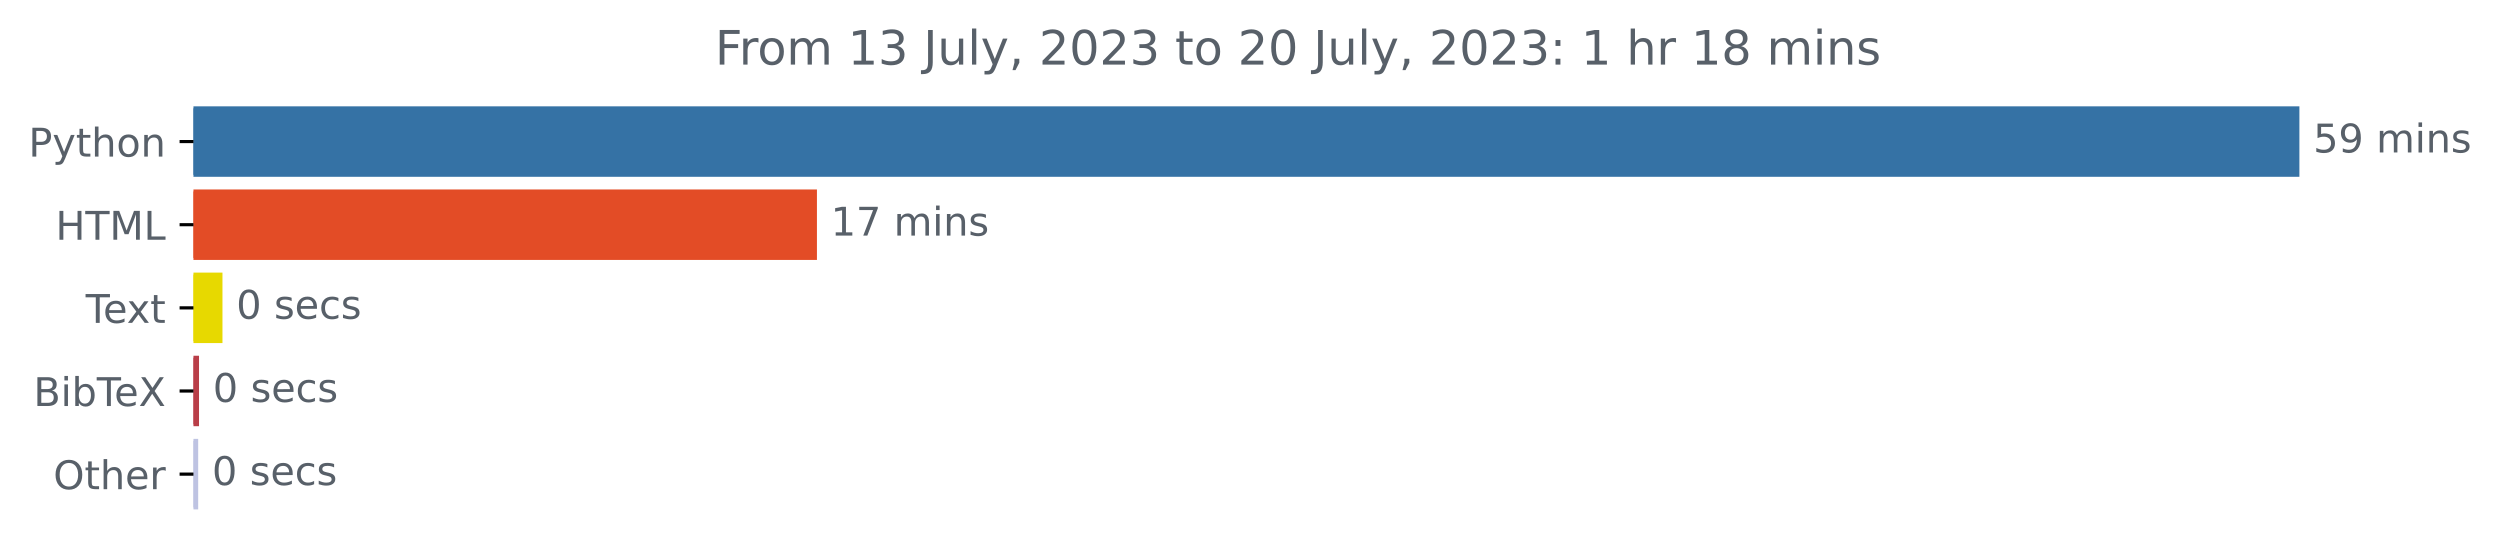
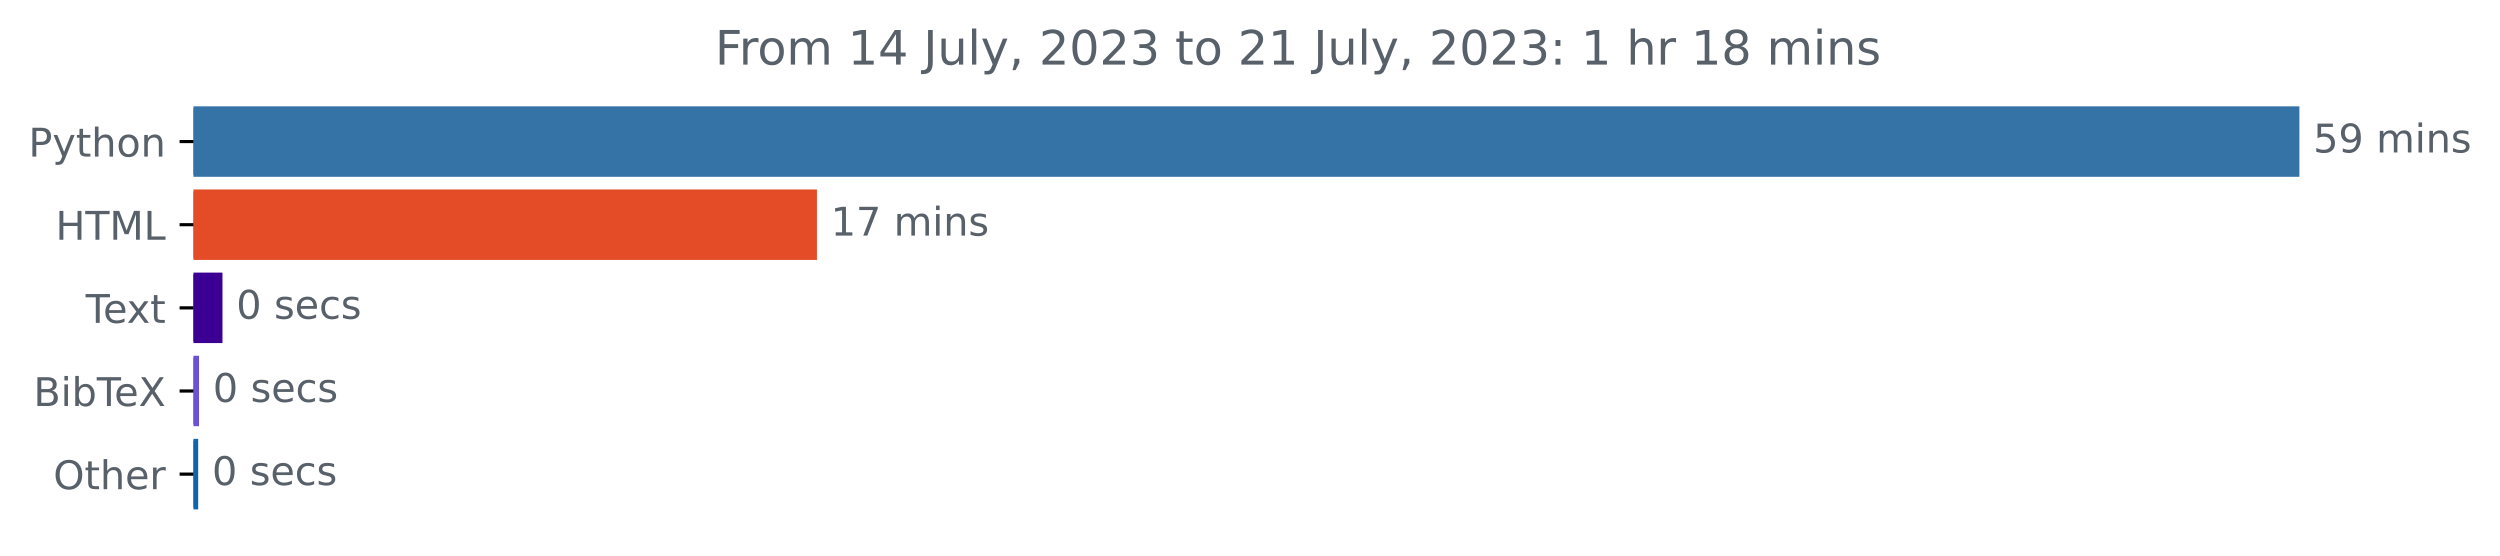
<svg xmlns="http://www.w3.org/2000/svg" xmlns:xlink="http://www.w3.org/1999/xlink" width="631.46pt" height="140.398pt" viewBox="0 0 631.46 140.398" version="1.1">
  <defs>
    <style type="text/css">*{stroke-linejoin: round; stroke-linecap: butt}</style>
  </defs>
  <g id="figure_1">
    <g id="patch_1">
      <path d="M 0 140.398  L 631.46 140.398  L 631.46 0  L 0 0  L 0 140.398  z " style="fill: none" />
    </g>
    <g id="axes_1">
      <g id="patch_2">
-         <path d="M 48.862 27.358  L 580.291 27.358  L 580.291 44.158  L 48.862 44.158  z " clip-path="url(#p27f8e8eaf3)" style="fill: #3572a5; stroke: #3572a5; stroke-linejoin: miter" />
+         <path d="M 48.862 27.358  L 580.291 27.358  L 580.291 44.158  L 48.862 44.158  z " clip-path="url(#p362620153c)" style="fill: #3572a5; stroke: #3572a5; stroke-linejoin: miter" />
      </g>
      <g id="patch_3">
-         <path d="M 48.862 48.358  L 205.845 48.358  L 205.845 65.158  L 48.862 65.158  z " clip-path="url(#p27f8e8eaf3)" style="fill: #e34c26; stroke: #e34c26; stroke-linejoin: miter" />
+         <path d="M 48.862 48.358  L 205.845 48.358  L 205.845 65.158  L 48.862 65.158  z " clip-path="url(#p362620153c)" style="fill: #e34c26; stroke: #e34c26; stroke-linejoin: miter" />
      </g>
      <g id="patch_4">
-         <path d="M 48.862 69.358  L 55.691 69.358  L 55.691 86.158  L 48.862 86.158  z " clip-path="url(#p27f8e8eaf3)" style="fill: #e7d900; stroke: #e7d900; stroke-linejoin: miter" />
+         <path d="M 48.862 69.358  L 55.691 69.358  L 55.691 86.158  L 48.862 86.158  z " clip-path="url(#p362620153c)" style="fill: #3b0093; stroke: #3b0093; stroke-linejoin: miter" />
      </g>
      <g id="patch_5">
-         <path d="M 48.862 90.358  L 49.768 90.358  L 49.768 107.158  L 48.862 107.158  z " clip-path="url(#p27f8e8eaf3)" style="fill: #b93e48; stroke: #b93e48; stroke-linejoin: miter" />
+         <path d="M 48.862 90.358  L 49.768 90.358  L 49.768 107.158  L 48.862 107.158  z " clip-path="url(#p362620153c)" style="fill: #6c51d5; stroke: #6c51d5; stroke-linejoin: miter" />
      </g>
      <g id="patch_6">
-         <path d="M 48.862 111.358  L 49.559 111.358  L 49.559 128.158  L 48.862 128.158  z " clip-path="url(#p27f8e8eaf3)" style="fill: #bec3e2; stroke: #bec3e2; stroke-linejoin: miter" />
+         <path d="M 48.862 111.358  L 49.559 111.358  L 49.559 128.158  L 48.862 128.158  z " clip-path="url(#p362620153c)" style="fill: #1064ac; stroke: #1064ac; stroke-linejoin: miter" />
      </g>
      <g id="matplotlib.axis_1" />
      <g id="matplotlib.axis_2">
        <g id="ytick_1">
          <g id="line2d_1">
            <defs>
-               <path id="mfc144f6ad2" d="M 0 0  L -3.5 0  " style="stroke: #000000; stroke-width: 0.8" />
+               <path id="mcac6735015" d="M 0 0  L -3.5 0  " style="stroke: #000000; stroke-width: 0.8" />
            </defs>
            <g>
-               <use xlink:href="#mfc144f6ad2" x="48.862" y="35.758" style="stroke: #000000; stroke-width: 0.8" />
+               <use xlink:href="#mcac6735015" x="48.862" y="35.758" style="stroke: #000000; stroke-width: 0.8" />
            </g>
          </g>
          <g id="text_1">
            <g style="fill: #586069" transform="translate(7.2 39.55734)scale(0.1 -0.1)">
              <defs>
                <path id="DejaVuSans-50" d="M 1259 4147  L 1259 2394  L 2053 2394  Q 2494 2394 2734 2622  Q 2975 2850 2975 3272  Q 2975 3691 2734 3919  Q 2494 4147 2053 4147  L 1259 4147  z M 628 4666  L 2053 4666  Q 2838 4666 3239 4311  Q 3641 3956 3641 3272  Q 3641 2581 3239 2228  Q 2838 1875 2053 1875  L 1259 1875  L 1259 0  L 628 0  L 628 4666  z " transform="scale(0.015625)" />
                <path id="DejaVuSans-79" d="M 2059 -325  Q 1816 -950 1584 -1140  Q 1353 -1331 966 -1331  L 506 -1331  L 506 -850  L 844 -850  Q 1081 -850 1212 -737  Q 1344 -625 1503 -206  L 1606 56  L 191 3500  L 800 3500  L 1894 763  L 2988 3500  L 3597 3500  L 2059 -325  z " transform="scale(0.015625)" />
                <path id="DejaVuSans-74" d="M 1172 4494  L 1172 3500  L 2356 3500  L 2356 3053  L 1172 3053  L 1172 1153  Q 1172 725 1289 603  Q 1406 481 1766 481  L 2356 481  L 2356 0  L 1766 0  Q 1100 0 847 248  Q 594 497 594 1153  L 594 3053  L 172 3053  L 172 3500  L 594 3500  L 594 4494  L 1172 4494  z " transform="scale(0.015625)" />
                <path id="DejaVuSans-68" d="M 3513 2113  L 3513 0  L 2938 0  L 2938 2094  Q 2938 2591 2744 2837  Q 2550 3084 2163 3084  Q 1697 3084 1428 2787  Q 1159 2491 1159 1978  L 1159 0  L 581 0  L 581 4863  L 1159 4863  L 1159 2956  Q 1366 3272 1645 3428  Q 1925 3584 2291 3584  Q 2894 3584 3203 3211  Q 3513 2838 3513 2113  z " transform="scale(0.015625)" />
                <path id="DejaVuSans-6f" d="M 1959 3097  Q 1497 3097 1228 2736  Q 959 2375 959 1747  Q 959 1119 1226 758  Q 1494 397 1959 397  Q 2419 397 2687 759  Q 2956 1122 2956 1747  Q 2956 2369 2687 2733  Q 2419 3097 1959 3097  z M 1959 3584  Q 2709 3584 3137 3096  Q 3566 2609 3566 1747  Q 3566 888 3137 398  Q 2709 -91 1959 -91  Q 1206 -91 779 398  Q 353 888 353 1747  Q 353 2609 779 3096  Q 1206 3584 1959 3584  z " transform="scale(0.015625)" />
                <path id="DejaVuSans-6e" d="M 3513 2113  L 3513 0  L 2938 0  L 2938 2094  Q 2938 2591 2744 2837  Q 2550 3084 2163 3084  Q 1697 3084 1428 2787  Q 1159 2491 1159 1978  L 1159 0  L 581 0  L 581 3500  L 1159 3500  L 1159 2956  Q 1366 3272 1645 3428  Q 1925 3584 2291 3584  Q 2894 3584 3203 3211  Q 3513 2838 3513 2113  z " transform="scale(0.015625)" />
              </defs>
              <use xlink:href="#DejaVuSans-50" />
              <use xlink:href="#DejaVuSans-79" x="60.303" />
              <use xlink:href="#DejaVuSans-74" x="119.482" />
              <use xlink:href="#DejaVuSans-68" x="158.691" />
              <use xlink:href="#DejaVuSans-6f" x="222.07" />
              <use xlink:href="#DejaVuSans-6e" x="283.252" />
            </g>
          </g>
        </g>
        <g id="ytick_2">
          <g id="line2d_2">
            <g>
-               <use xlink:href="#mfc144f6ad2" x="48.862" y="56.758" style="stroke: #000000; stroke-width: 0.8" />
+               <use xlink:href="#mcac6735015" x="48.862" y="56.758" style="stroke: #000000; stroke-width: 0.8" />
            </g>
          </g>
          <g id="text_2">
            <g style="fill: #586069" transform="translate(14.03438 60.55734)scale(0.1 -0.1)">
              <defs>
                <path id="DejaVuSans-48" d="M 628 4666  L 1259 4666  L 1259 2753  L 3553 2753  L 3553 4666  L 4184 4666  L 4184 0  L 3553 0  L 3553 2222  L 1259 2222  L 1259 0  L 628 0  L 628 4666  z " transform="scale(0.015625)" />
                <path id="DejaVuSans-54" d="M -19 4666  L 3928 4666  L 3928 4134  L 2272 4134  L 2272 0  L 1638 0  L 1638 4134  L -19 4134  L -19 4666  z " transform="scale(0.015625)" />
                <path id="DejaVuSans-4d" d="M 628 4666  L 1569 4666  L 2759 1491  L 3956 4666  L 4897 4666  L 4897 0  L 4281 0  L 4281 4097  L 3078 897  L 2444 897  L 1241 4097  L 1241 0  L 628 0  L 628 4666  z " transform="scale(0.015625)" />
                <path id="DejaVuSans-4c" d="M 628 4666  L 1259 4666  L 1259 531  L 3531 531  L 3531 0  L 628 0  L 628 4666  z " transform="scale(0.015625)" />
              </defs>
              <use xlink:href="#DejaVuSans-48" />
              <use xlink:href="#DejaVuSans-54" x="75.195" />
              <use xlink:href="#DejaVuSans-4d" x="136.279" />
              <use xlink:href="#DejaVuSans-4c" x="222.559" />
            </g>
          </g>
        </g>
        <g id="ytick_3">
          <g id="line2d_3">
            <g>
-               <use xlink:href="#mfc144f6ad2" x="48.862" y="77.758" style="stroke: #000000; stroke-width: 0.8" />
+               <use xlink:href="#mcac6735015" x="48.862" y="77.758" style="stroke: #000000; stroke-width: 0.8" />
            </g>
          </g>
          <g id="text_3">
            <g style="fill: #586069" transform="translate(21.6375 81.55734)scale(0.1 -0.1)">
              <defs>
                <path id="DejaVuSans-65" d="M 3597 1894  L 3597 1613  L 953 1613  Q 991 1019 1311 708  Q 1631 397 2203 397  Q 2534 397 2845 478  Q 3156 559 3463 722  L 3463 178  Q 3153 47 2828 -22  Q 2503 -91 2169 -91  Q 1331 -91 842 396  Q 353 884 353 1716  Q 353 2575 817 3079  Q 1281 3584 2069 3584  Q 2775 3584 3186 3129  Q 3597 2675 3597 1894  z M 3022 2063  Q 3016 2534 2758 2815  Q 2500 3097 2075 3097  Q 1594 3097 1305 2825  Q 1016 2553 972 2059  L 3022 2063  z " transform="scale(0.015625)" />
                <path id="DejaVuSans-78" d="M 3513 3500  L 2247 1797  L 3578 0  L 2900 0  L 1881 1375  L 863 0  L 184 0  L 1544 1831  L 300 3500  L 978 3500  L 1906 2253  L 2834 3500  L 3513 3500  z " transform="scale(0.015625)" />
              </defs>
              <use xlink:href="#DejaVuSans-54" />
              <use xlink:href="#DejaVuSans-65" x="44.084" />
              <use xlink:href="#DejaVuSans-78" x="103.857" />
              <use xlink:href="#DejaVuSans-74" x="163.037" />
            </g>
          </g>
        </g>
        <g id="ytick_4">
          <g id="line2d_4">
            <g>
-               <use xlink:href="#mfc144f6ad2" x="48.862" y="98.758" style="stroke: #000000; stroke-width: 0.8" />
+               <use xlink:href="#mcac6735015" x="48.862" y="98.758" style="stroke: #000000; stroke-width: 0.8" />
            </g>
          </g>
          <g id="text_4">
            <g style="fill: #586069" transform="translate(8.464063 102.5573)scale(0.1 -0.1)">
              <defs>
                <path id="DejaVuSans-42" d="M 1259 2228  L 1259 519  L 2272 519  Q 2781 519 3026 730  Q 3272 941 3272 1375  Q 3272 1813 3026 2020  Q 2781 2228 2272 2228  L 1259 2228  z M 1259 4147  L 1259 2741  L 2194 2741  Q 2656 2741 2882 2914  Q 3109 3088 3109 3444  Q 3109 3797 2882 3972  Q 2656 4147 2194 4147  L 1259 4147  z M 628 4666  L 2241 4666  Q 2963 4666 3353 4366  Q 3744 4066 3744 3513  Q 3744 3084 3544 2831  Q 3344 2578 2956 2516  Q 3422 2416 3680 2098  Q 3938 1781 3938 1306  Q 3938 681 3513 340  Q 3088 0 2303 0  L 628 0  L 628 4666  z " transform="scale(0.015625)" />
                <path id="DejaVuSans-69" d="M 603 3500  L 1178 3500  L 1178 0  L 603 0  L 603 3500  z M 603 4863  L 1178 4863  L 1178 4134  L 603 4134  L 603 4863  z " transform="scale(0.015625)" />
                <path id="DejaVuSans-62" d="M 3116 1747  Q 3116 2381 2855 2742  Q 2594 3103 2138 3103  Q 1681 3103 1420 2742  Q 1159 2381 1159 1747  Q 1159 1113 1420 752  Q 1681 391 2138 391  Q 2594 391 2855 752  Q 3116 1113 3116 1747  z M 1159 2969  Q 1341 3281 1617 3432  Q 1894 3584 2278 3584  Q 2916 3584 3314 3078  Q 3713 2572 3713 1747  Q 3713 922 3314 415  Q 2916 -91 2278 -91  Q 1894 -91 1617 61  Q 1341 213 1159 525  L 1159 0  L 581 0  L 581 4863  L 1159 4863  L 1159 2969  z " transform="scale(0.015625)" />
                <path id="DejaVuSans-58" d="M 403 4666  L 1081 4666  L 2241 2931  L 3406 4666  L 4084 4666  L 2584 2425  L 4184 0  L 3506 0  L 2194 1984  L 872 0  L 191 0  L 1856 2491  L 403 4666  z " transform="scale(0.015625)" />
              </defs>
              <use xlink:href="#DejaVuSans-42" />
              <use xlink:href="#DejaVuSans-69" x="68.604" />
              <use xlink:href="#DejaVuSans-62" x="96.387" />
              <use xlink:href="#DejaVuSans-54" x="159.863" />
              <use xlink:href="#DejaVuSans-65" x="203.947" />
              <use xlink:href="#DejaVuSans-58" x="265.471" />
            </g>
          </g>
        </g>
        <g id="ytick_5">
          <g id="line2d_5">
            <g>
-               <use xlink:href="#mfc144f6ad2" x="48.862" y="119.758" style="stroke: #000000; stroke-width: 0.8" />
+               <use xlink:href="#mcac6735015" x="48.862" y="119.758" style="stroke: #000000; stroke-width: 0.8" />
            </g>
          </g>
          <g id="text_5">
            <g style="fill: #586069" transform="translate(13.46875 123.5573)scale(0.1 -0.1)">
              <defs>
                <path id="DejaVuSans-4f" d="M 2522 4238  Q 1834 4238 1429 3725  Q 1025 3213 1025 2328  Q 1025 1447 1429 934  Q 1834 422 2522 422  Q 3209 422 3611 934  Q 4013 1447 4013 2328  Q 4013 3213 3611 3725  Q 3209 4238 2522 4238  z M 2522 4750  Q 3503 4750 4090 4092  Q 4678 3434 4678 2328  Q 4678 1225 4090 567  Q 3503 -91 2522 -91  Q 1538 -91 948 565  Q 359 1222 359 2328  Q 359 3434 948 4092  Q 1538 4750 2522 4750  z " transform="scale(0.015625)" />
                <path id="DejaVuSans-72" d="M 2631 2963  Q 2534 3019 2420 3045  Q 2306 3072 2169 3072  Q 1681 3072 1420 2755  Q 1159 2438 1159 1844  L 1159 0  L 581 0  L 581 3500  L 1159 3500  L 1159 2956  Q 1341 3275 1631 3429  Q 1922 3584 2338 3584  Q 2397 3584 2469 3576  Q 2541 3569 2628 3553  L 2631 2963  z " transform="scale(0.015625)" />
              </defs>
              <use xlink:href="#DejaVuSans-4f" />
              <use xlink:href="#DejaVuSans-74" x="78.711" />
              <use xlink:href="#DejaVuSans-68" x="117.92" />
              <use xlink:href="#DejaVuSans-65" x="181.299" />
              <use xlink:href="#DejaVuSans-72" x="242.822" />
            </g>
          </g>
        </g>
      </g>
      <g id="text_6">
        <g style="fill: #586069" transform="translate(584.2911 38.5175)scale(0.1 -0.1)">
          <defs>
            <path id="DejaVuSans-35" d="M 691 4666  L 3169 4666  L 3169 4134  L 1269 4134  L 1269 2991  Q 1406 3038 1543 3061  Q 1681 3084 1819 3084  Q 2600 3084 3056 2656  Q 3513 2228 3513 1497  Q 3513 744 3044 326  Q 2575 -91 1722 -91  Q 1428 -91 1123 -41  Q 819 9 494 109  L 494 744  Q 775 591 1075 516  Q 1375 441 1709 441  Q 2250 441 2565 725  Q 2881 1009 2881 1497  Q 2881 1984 2565 2268  Q 2250 2553 1709 2553  Q 1456 2553 1204 2497  Q 953 2441 691 2322  L 691 4666  z " transform="scale(0.015625)" />
            <path id="DejaVuSans-39" d="M 703 97  L 703 672  Q 941 559 1184 500  Q 1428 441 1663 441  Q 2288 441 2617 861  Q 2947 1281 2994 2138  Q 2813 1869 2534 1725  Q 2256 1581 1919 1581  Q 1219 1581 811 2004  Q 403 2428 403 3163  Q 403 3881 828 4315  Q 1253 4750 1959 4750  Q 2769 4750 3195 4129  Q 3622 3509 3622 2328  Q 3622 1225 3098 567  Q 2575 -91 1691 -91  Q 1453 -91 1209 -44  Q 966 3 703 97  z M 1959 2075  Q 2384 2075 2632 2365  Q 2881 2656 2881 3163  Q 2881 3666 2632 3958  Q 2384 4250 1959 4250  Q 1534 4250 1286 3958  Q 1038 3666 1038 3163  Q 1038 2656 1286 2365  Q 1534 2075 1959 2075  z " transform="scale(0.015625)" />
            <path id="DejaVuSans-20" transform="scale(0.015625)" />
            <path id="DejaVuSans-6d" d="M 3328 2828  Q 3544 3216 3844 3400  Q 4144 3584 4550 3584  Q 5097 3584 5394 3201  Q 5691 2819 5691 2113  L 5691 0  L 5113 0  L 5113 2094  Q 5113 2597 4934 2840  Q 4756 3084 4391 3084  Q 3944 3084 3684 2787  Q 3425 2491 3425 1978  L 3425 0  L 2847 0  L 2847 2094  Q 2847 2600 2669 2842  Q 2491 3084 2119 3084  Q 1678 3084 1418 2786  Q 1159 2488 1159 1978  L 1159 0  L 581 0  L 581 3500  L 1159 3500  L 1159 2956  Q 1356 3278 1631 3431  Q 1906 3584 2284 3584  Q 2666 3584 2933 3390  Q 3200 3197 3328 2828  z " transform="scale(0.015625)" />
            <path id="DejaVuSans-73" d="M 2834 3397  L 2834 2853  Q 2591 2978 2328 3040  Q 2066 3103 1784 3103  Q 1356 3103 1142 2972  Q 928 2841 928 2578  Q 928 2378 1081 2264  Q 1234 2150 1697 2047  L 1894 2003  Q 2506 1872 2764 1633  Q 3022 1394 3022 966  Q 3022 478 2636 193  Q 2250 -91 1575 -91  Q 1294 -91 989 -36  Q 684 19 347 128  L 347 722  Q 666 556 975 473  Q 1284 391 1588 391  Q 1994 391 2212 530  Q 2431 669 2431 922  Q 2431 1156 2273 1281  Q 2116 1406 1581 1522  L 1381 1569  Q 847 1681 609 1914  Q 372 2147 372 2553  Q 372 3047 722 3315  Q 1072 3584 1716 3584  Q 2034 3584 2315 3537  Q 2597 3491 2834 3397  z " transform="scale(0.015625)" />
          </defs>
          <use xlink:href="#DejaVuSans-35" />
          <use xlink:href="#DejaVuSans-39" x="63.623" />
          <use xlink:href="#DejaVuSans-20" x="127.246" />
          <use xlink:href="#DejaVuSans-6d" x="159.033" />
          <use xlink:href="#DejaVuSans-69" x="256.445" />
          <use xlink:href="#DejaVuSans-6e" x="284.229" />
          <use xlink:href="#DejaVuSans-73" x="347.607" />
        </g>
      </g>
      <g id="text_7">
        <g style="fill: #586069" transform="translate(209.8454 59.5175)scale(0.1 -0.1)">
          <defs>
            <path id="DejaVuSans-31" d="M 794 531  L 1825 531  L 1825 4091  L 703 3866  L 703 4441  L 1819 4666  L 2450 4666  L 2450 531  L 3481 531  L 3481 0  L 794 0  L 794 531  z " transform="scale(0.015625)" />
            <path id="DejaVuSans-37" d="M 525 4666  L 3525 4666  L 3525 4397  L 1831 0  L 1172 0  L 2766 4134  L 525 4134  L 525 4666  z " transform="scale(0.015625)" />
          </defs>
          <use xlink:href="#DejaVuSans-31" />
          <use xlink:href="#DejaVuSans-37" x="63.623" />
          <use xlink:href="#DejaVuSans-20" x="127.246" />
          <use xlink:href="#DejaVuSans-6d" x="159.033" />
          <use xlink:href="#DejaVuSans-69" x="256.445" />
          <use xlink:href="#DejaVuSans-6e" x="284.229" />
          <use xlink:href="#DejaVuSans-73" x="347.607" />
        </g>
      </g>
      <g id="text_8">
        <g style="fill: #586069" transform="translate(59.69087 80.5175)scale(0.1 -0.1)">
          <defs>
            <path id="DejaVuSans-30" d="M 2034 4250  Q 1547 4250 1301 3770  Q 1056 3291 1056 2328  Q 1056 1369 1301 889  Q 1547 409 2034 409  Q 2525 409 2770 889  Q 3016 1369 3016 2328  Q 3016 3291 2770 3770  Q 2525 4250 2034 4250  z M 2034 4750  Q 2819 4750 3233 4129  Q 3647 3509 3647 2328  Q 3647 1150 3233 529  Q 2819 -91 2034 -91  Q 1250 -91 836 529  Q 422 1150 422 2328  Q 422 3509 836 4129  Q 1250 4750 2034 4750  z " transform="scale(0.015625)" />
            <path id="DejaVuSans-63" d="M 3122 3366  L 3122 2828  Q 2878 2963 2633 3030  Q 2388 3097 2138 3097  Q 1578 3097 1268 2742  Q 959 2388 959 1747  Q 959 1106 1268 751  Q 1578 397 2138 397  Q 2388 397 2633 464  Q 2878 531 3122 666  L 3122 134  Q 2881 22 2623 -34  Q 2366 -91 2075 -91  Q 1284 -91 818 406  Q 353 903 353 1747  Q 353 2603 823 3093  Q 1294 3584 2113 3584  Q 2378 3584 2631 3529  Q 2884 3475 3122 3366  z " transform="scale(0.015625)" />
          </defs>
          <use xlink:href="#DejaVuSans-30" />
          <use xlink:href="#DejaVuSans-20" x="63.623" />
          <use xlink:href="#DejaVuSans-73" x="95.41" />
          <use xlink:href="#DejaVuSans-65" x="147.51" />
          <use xlink:href="#DejaVuSans-63" x="209.033" />
          <use xlink:href="#DejaVuSans-73" x="264.014" />
        </g>
      </g>
      <g id="text_9">
        <g style="fill: #586069" transform="translate(53.7683 101.5175)scale(0.1 -0.1)">
          <use xlink:href="#DejaVuSans-30" />
          <use xlink:href="#DejaVuSans-20" x="63.623" />
          <use xlink:href="#DejaVuSans-73" x="95.41" />
          <use xlink:href="#DejaVuSans-65" x="147.51" />
          <use xlink:href="#DejaVuSans-63" x="209.033" />
          <use xlink:href="#DejaVuSans-73" x="264.014" />
        </g>
      </g>
      <g id="text_10">
        <g style="fill: #586069" transform="translate(53.55927 122.5175)scale(0.1 -0.1)">
          <use xlink:href="#DejaVuSans-30" />
          <use xlink:href="#DejaVuSans-20" x="63.623" />
          <use xlink:href="#DejaVuSans-73" x="95.41" />
          <use xlink:href="#DejaVuSans-65" x="147.51" />
          <use xlink:href="#DejaVuSans-63" x="209.033" />
          <use xlink:href="#DejaVuSans-73" x="264.014" />
        </g>
      </g>
      <g id="text_11">
        <g style="fill: #586069" transform="translate(180.6131 16.31812)scale(0.12 -0.12)">
          <defs>
            <path id="DejaVuSans-46" d="M 628 4666  L 3309 4666  L 3309 4134  L 1259 4134  L 1259 2759  L 3109 2759  L 3109 2228  L 1259 2228  L 1259 0  L 628 0  L 628 4666  z " transform="scale(0.015625)" />
-             <path id="DejaVuSans-33" d="M 2597 2516  Q 3050 2419 3304 2112  Q 3559 1806 3559 1356  Q 3559 666 3084 287  Q 2609 -91 1734 -91  Q 1441 -91 1130 -33  Q 819 25 488 141  L 488 750  Q 750 597 1062 519  Q 1375 441 1716 441  Q 2309 441 2620 675  Q 2931 909 2931 1356  Q 2931 1769 2642 2001  Q 2353 2234 1838 2234  L 1294 2234  L 1294 2753  L 1863 2753  Q 2328 2753 2575 2939  Q 2822 3125 2822 3475  Q 2822 3834 2567 4026  Q 2313 4219 1838 4219  Q 1578 4219 1281 4162  Q 984 4106 628 3988  L 628 4550  Q 988 4650 1302 4700  Q 1616 4750 1894 4750  Q 2613 4750 3031 4423  Q 3450 4097 3450 3541  Q 3450 3153 3228 2886  Q 3006 2619 2597 2516  z " transform="scale(0.015625)" />
+             <path id="DejaVuSans-34" d="M 2419 4116  L 825 1625  L 2419 1625  L 2419 4116  z M 2253 4666  L 3047 4666  L 3047 1625  L 3713 1625  L 3713 1100  L 3047 1100  L 3047 0  L 2419 0  L 2419 1100  L 313 1100  L 313 1709  L 2253 4666  z " transform="scale(0.015625)" />
            <path id="DejaVuSans-4a" d="M 628 4666  L 1259 4666  L 1259 325  Q 1259 -519 939 -900  Q 619 -1281 -91 -1281  L -331 -1281  L -331 -750  L -134 -750  Q 284 -750 456 -515  Q 628 -281 628 325  L 628 4666  z " transform="scale(0.015625)" />
            <path id="DejaVuSans-75" d="M 544 1381  L 544 3500  L 1119 3500  L 1119 1403  Q 1119 906 1312 657  Q 1506 409 1894 409  Q 2359 409 2629 706  Q 2900 1003 2900 1516  L 2900 3500  L 3475 3500  L 3475 0  L 2900 0  L 2900 538  Q 2691 219 2414 64  Q 2138 -91 1772 -91  Q 1169 -91 856 284  Q 544 659 544 1381  z M 1991 3584  L 1991 3584  z " transform="scale(0.015625)" />
            <path id="DejaVuSans-6c" d="M 603 4863  L 1178 4863  L 1178 0  L 603 0  L 603 4863  z " transform="scale(0.015625)" />
            <path id="DejaVuSans-2c" d="M 750 794  L 1409 794  L 1409 256  L 897 -744  L 494 -744  L 750 256  L 750 794  z " transform="scale(0.015625)" />
            <path id="DejaVuSans-32" d="M 1228 531  L 3431 531  L 3431 0  L 469 0  L 469 531  Q 828 903 1448 1529  Q 2069 2156 2228 2338  Q 2531 2678 2651 2914  Q 2772 3150 2772 3378  Q 2772 3750 2511 3984  Q 2250 4219 1831 4219  Q 1534 4219 1204 4116  Q 875 4013 500 3803  L 500 4441  Q 881 4594 1212 4672  Q 1544 4750 1819 4750  Q 2544 4750 2975 4387  Q 3406 4025 3406 3419  Q 3406 3131 3298 2873  Q 3191 2616 2906 2266  Q 2828 2175 2409 1742  Q 1991 1309 1228 531  z " transform="scale(0.015625)" />
+             <path id="DejaVuSans-33" d="M 2597 2516  Q 3050 2419 3304 2112  Q 3559 1806 3559 1356  Q 3559 666 3084 287  Q 2609 -91 1734 -91  Q 1441 -91 1130 -33  Q 819 25 488 141  L 488 750  Q 750 597 1062 519  Q 1375 441 1716 441  Q 2309 441 2620 675  Q 2931 909 2931 1356  Q 2931 1769 2642 2001  Q 2353 2234 1838 2234  L 1294 2234  L 1294 2753  L 1863 2753  Q 2328 2753 2575 2939  Q 2822 3125 2822 3475  Q 2822 3834 2567 4026  Q 2313 4219 1838 4219  Q 1578 4219 1281 4162  Q 984 4106 628 3988  L 628 4550  Q 988 4650 1302 4700  Q 1616 4750 1894 4750  Q 2613 4750 3031 4423  Q 3450 4097 3450 3541  Q 3450 3153 3228 2886  Q 3006 2619 2597 2516  z " transform="scale(0.015625)" />
            <path id="DejaVuSans-3a" d="M 750 794  L 1409 794  L 1409 0  L 750 0  L 750 794  z M 750 3309  L 1409 3309  L 1409 2516  L 750 2516  L 750 3309  z " transform="scale(0.015625)" />
            <path id="DejaVuSans-38" d="M 2034 2216  Q 1584 2216 1326 1975  Q 1069 1734 1069 1313  Q 1069 891 1326 650  Q 1584 409 2034 409  Q 2484 409 2743 651  Q 3003 894 3003 1313  Q 3003 1734 2745 1975  Q 2488 2216 2034 2216  z M 1403 2484  Q 997 2584 770 2862  Q 544 3141 544 3541  Q 544 4100 942 4425  Q 1341 4750 2034 4750  Q 2731 4750 3128 4425  Q 3525 4100 3525 3541  Q 3525 3141 3298 2862  Q 3072 2584 2669 2484  Q 3125 2378 3379 2068  Q 3634 1759 3634 1313  Q 3634 634 3220 271  Q 2806 -91 2034 -91  Q 1263 -91 848 271  Q 434 634 434 1313  Q 434 1759 690 2068  Q 947 2378 1403 2484  z M 1172 3481  Q 1172 3119 1398 2916  Q 1625 2713 2034 2713  Q 2441 2713 2670 2916  Q 2900 3119 2900 3481  Q 2900 3844 2670 4047  Q 2441 4250 2034 4250  Q 1625 4250 1398 4047  Q 1172 3844 1172 3481  z " transform="scale(0.015625)" />
          </defs>
          <use xlink:href="#DejaVuSans-46" />
          <use xlink:href="#DejaVuSans-72" x="50.27" />
          <use xlink:href="#DejaVuSans-6f" x="89.133" />
          <use xlink:href="#DejaVuSans-6d" x="150.314" />
          <use xlink:href="#DejaVuSans-20" x="247.727" />
          <use xlink:href="#DejaVuSans-31" x="279.514" />
-           <use xlink:href="#DejaVuSans-33" x="343.137" />
+           <use xlink:href="#DejaVuSans-34" x="343.137" />
          <use xlink:href="#DejaVuSans-20" x="406.76" />
          <use xlink:href="#DejaVuSans-4a" x="438.547" />
          <use xlink:href="#DejaVuSans-75" x="468.039" />
          <use xlink:href="#DejaVuSans-6c" x="531.418" />
          <use xlink:href="#DejaVuSans-79" x="559.201" />
          <use xlink:href="#DejaVuSans-2c" x="618.381" />
          <use xlink:href="#DejaVuSans-20" x="650.168" />
          <use xlink:href="#DejaVuSans-32" x="681.955" />
          <use xlink:href="#DejaVuSans-30" x="745.578" />
          <use xlink:href="#DejaVuSans-32" x="809.201" />
          <use xlink:href="#DejaVuSans-33" x="872.824" />
          <use xlink:href="#DejaVuSans-20" x="936.447" />
          <use xlink:href="#DejaVuSans-74" x="968.234" />
          <use xlink:href="#DejaVuSans-6f" x="1007.443" />
          <use xlink:href="#DejaVuSans-20" x="1068.625" />
          <use xlink:href="#DejaVuSans-32" x="1100.412" />
-           <use xlink:href="#DejaVuSans-30" x="1164.035" />
+           <use xlink:href="#DejaVuSans-31" x="1164.035" />
          <use xlink:href="#DejaVuSans-20" x="1227.658" />
          <use xlink:href="#DejaVuSans-4a" x="1259.445" />
          <use xlink:href="#DejaVuSans-75" x="1288.938" />
          <use xlink:href="#DejaVuSans-6c" x="1352.316" />
          <use xlink:href="#DejaVuSans-79" x="1380.1" />
          <use xlink:href="#DejaVuSans-2c" x="1439.279" />
          <use xlink:href="#DejaVuSans-20" x="1471.066" />
          <use xlink:href="#DejaVuSans-32" x="1502.854" />
          <use xlink:href="#DejaVuSans-30" x="1566.477" />
          <use xlink:href="#DejaVuSans-32" x="1630.1" />
          <use xlink:href="#DejaVuSans-33" x="1693.723" />
          <use xlink:href="#DejaVuSans-3a" x="1757.346" />
          <use xlink:href="#DejaVuSans-20" x="1791.037" />
          <use xlink:href="#DejaVuSans-31" x="1822.824" />
          <use xlink:href="#DejaVuSans-20" x="1886.447" />
          <use xlink:href="#DejaVuSans-68" x="1918.234" />
          <use xlink:href="#DejaVuSans-72" x="1981.613" />
          <use xlink:href="#DejaVuSans-20" x="2022.727" />
          <use xlink:href="#DejaVuSans-31" x="2054.514" />
          <use xlink:href="#DejaVuSans-38" x="2118.137" />
          <use xlink:href="#DejaVuSans-20" x="2181.76" />
          <use xlink:href="#DejaVuSans-6d" x="2213.547" />
          <use xlink:href="#DejaVuSans-69" x="2310.959" />
          <use xlink:href="#DejaVuSans-6e" x="2338.742" />
          <use xlink:href="#DejaVuSans-73" x="2402.121" />
        </g>
      </g>
    </g>
  </g>
  <defs>
-     <clipPath id="p27f8e8eaf3">
+     <clipPath id="p362620153c">
      <rect x="48.862" y="22.318" width="558" height="110.88" />
    </clipPath>
  </defs>
</svg>
